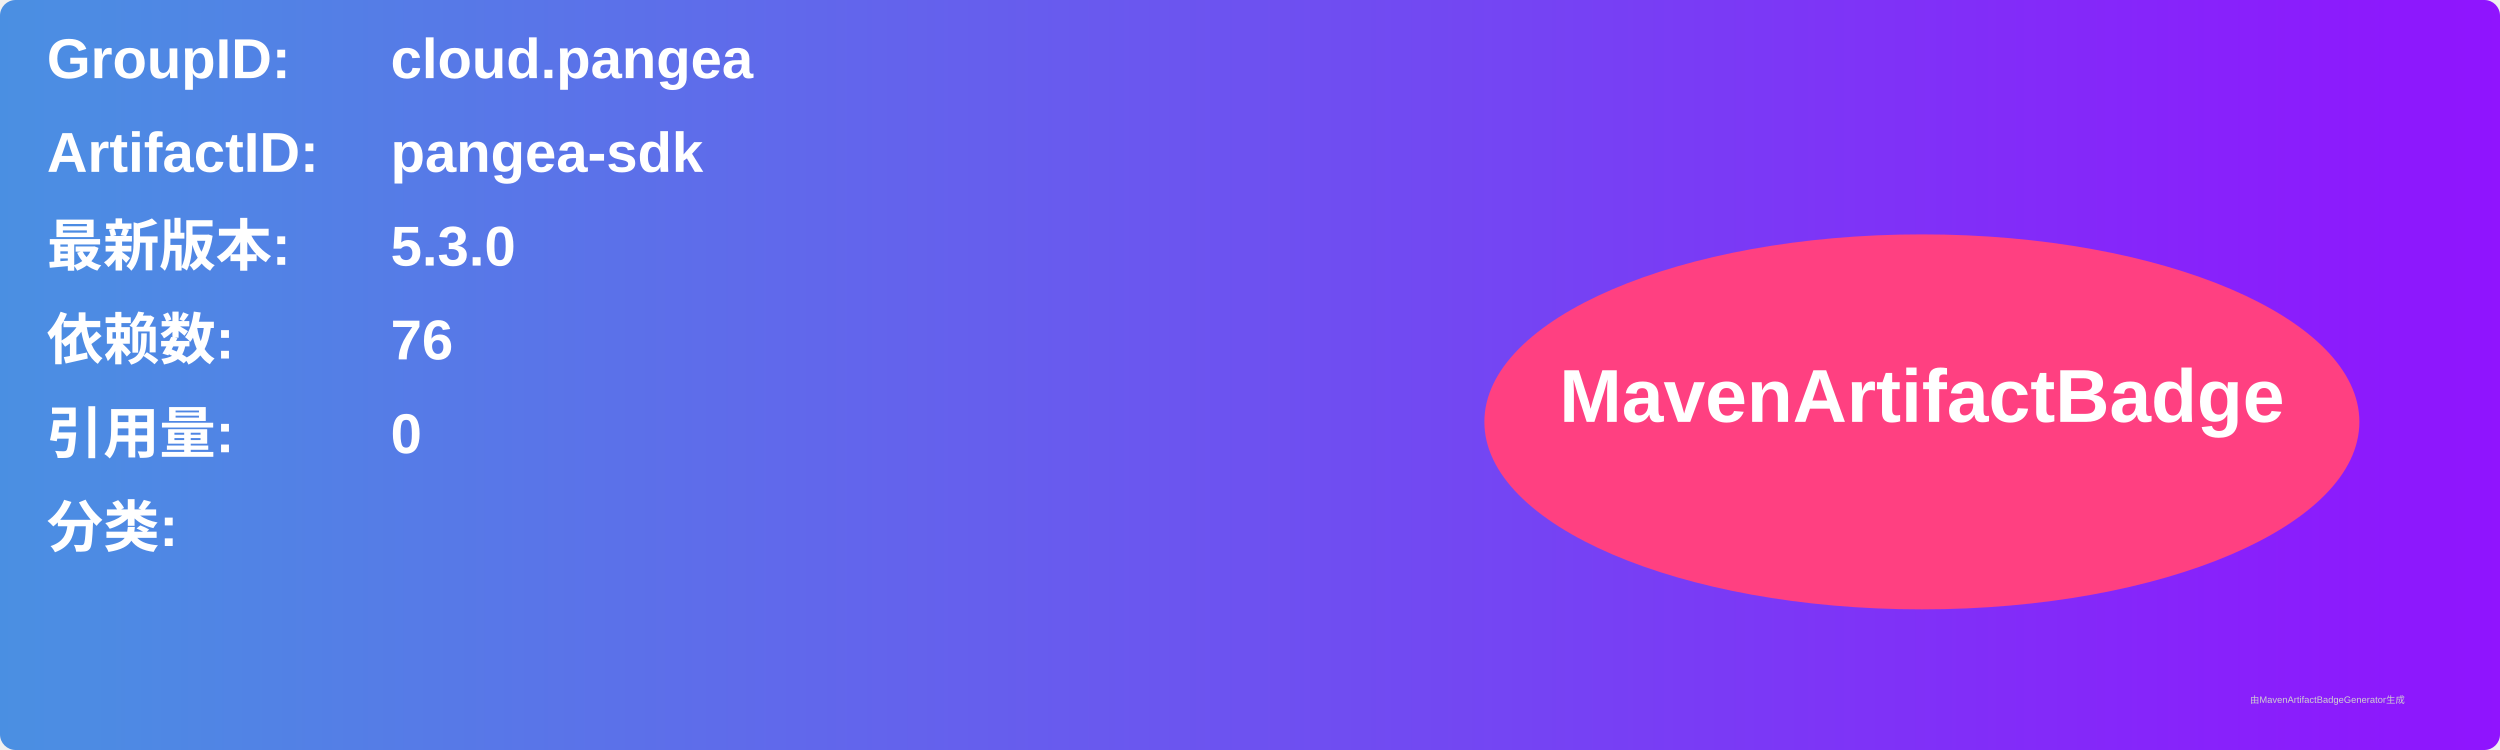
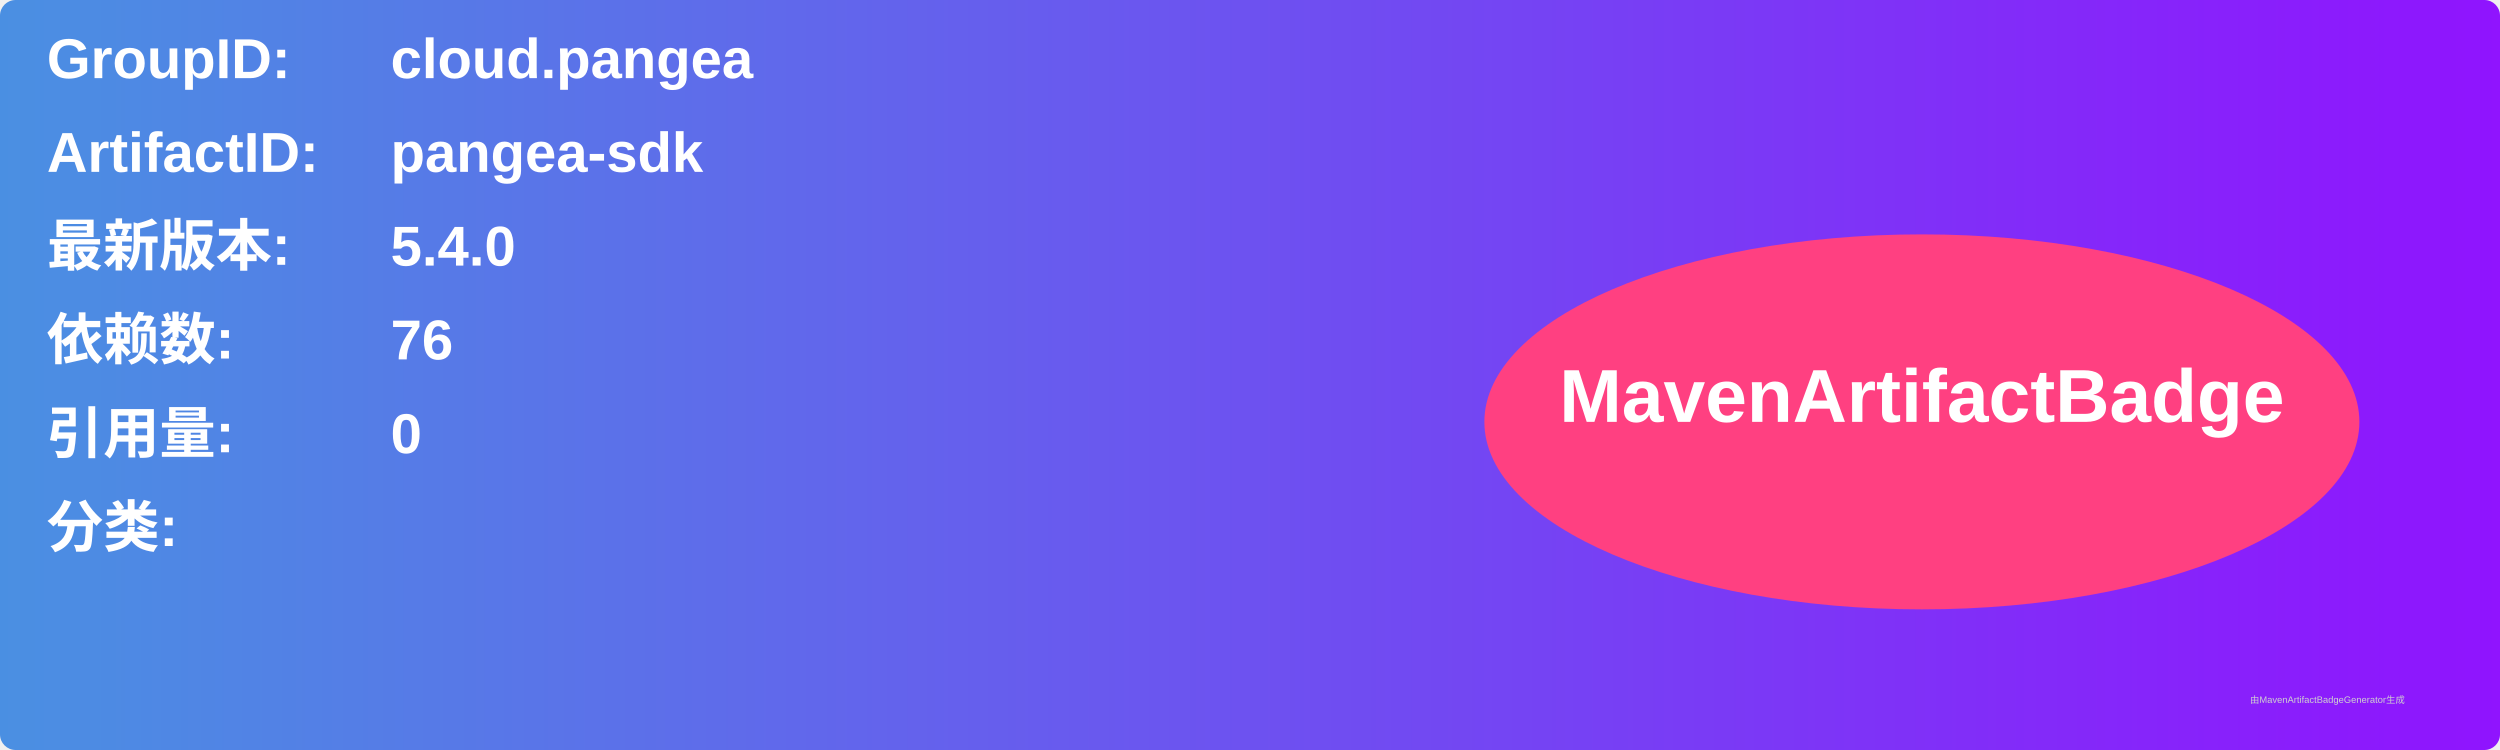
<svg xmlns="http://www.w3.org/2000/svg" width="800" height="240" viewBox="0 0 800 240">
  <linearGradient id="grad" x1="0%" y1="0%" x2="100%" y2="0%">
    <stop offset="0%" stop-color="#4a90e2" />
    <stop offset="100%" stop-color="#9013fe" />
  </linearGradient>
  <rect width="100%" height="100%" rx="5" ry="5" fill="url(#grad)" />
  <g transform="translate(15, 15)">
    <text x="0" y="10" font-family="Arial" font-size="18" fill="white" font-weight="bold" width="260">GroupID:</text>
    <text x="110" y="10" font-family="Arial" font-size="18" fill="white" font-weight="bold" width="460">cloud.pangea</text>
    <text x="0" y="40" font-family="Arial" font-size="18" fill="white" font-weight="bold" width="260">ArtifactID:</text>
    <text x="110" y="40" font-family="Arial" font-size="18" fill="white" font-weight="bold" width="460">pangea-sdk</text>
    <text x="0" y="70" font-family="Arial" font-size="18" fill="white" font-weight="bold">最新版本:</text>
    <text x="110" y="70" font-family="Arial" font-size="18" fill="white" font-weight="bold">
-       <tspan font-weight="bold">5.3.0</tspan>
+       <tspan font-weight="bold">5.4.0</tspan>
    </text>
    <text x="0" y="100" font-family="Arial" font-size="18" fill="white" font-weight="bold">依赖数: </text>
    <text x="110" y="100" font-family="Arial" font-size="18" fill="white">
      <tspan font-weight="bold">76</tspan>
    </text>
    <text x="0" y="130" font-family="Arial" font-size="18" fill="white" font-weight="bold">引用量: </text>
    <text x="110" y="130" font-family="Arial" font-size="18" fill="white">
      <tspan font-weight="bold">0</tspan>
    </text>
    <text x="0" y="160" font-family="Arial" font-size="18" fill="white" font-weight="bold">分类:</text>
    <text x="10" y="190" font-family="Arial" font-size="10" fill="white">
      <tspan font-weight="bold" />
    </text>
    <ellipse cx="600" cy="120" rx="140" ry="60" fill="#ff4081" />
    <text x="600" y="120" text-anchor="middle" font-family="Arial" font-size="24" fill="white" font-weight="bold">MavenArtifactBadge</text>
  </g>
  <text x="720" y="225" font-family="Arial" font-size="3" fill="#d0d0d0">由MavenArtifactBadgeGenerator生成</text>
</svg>
